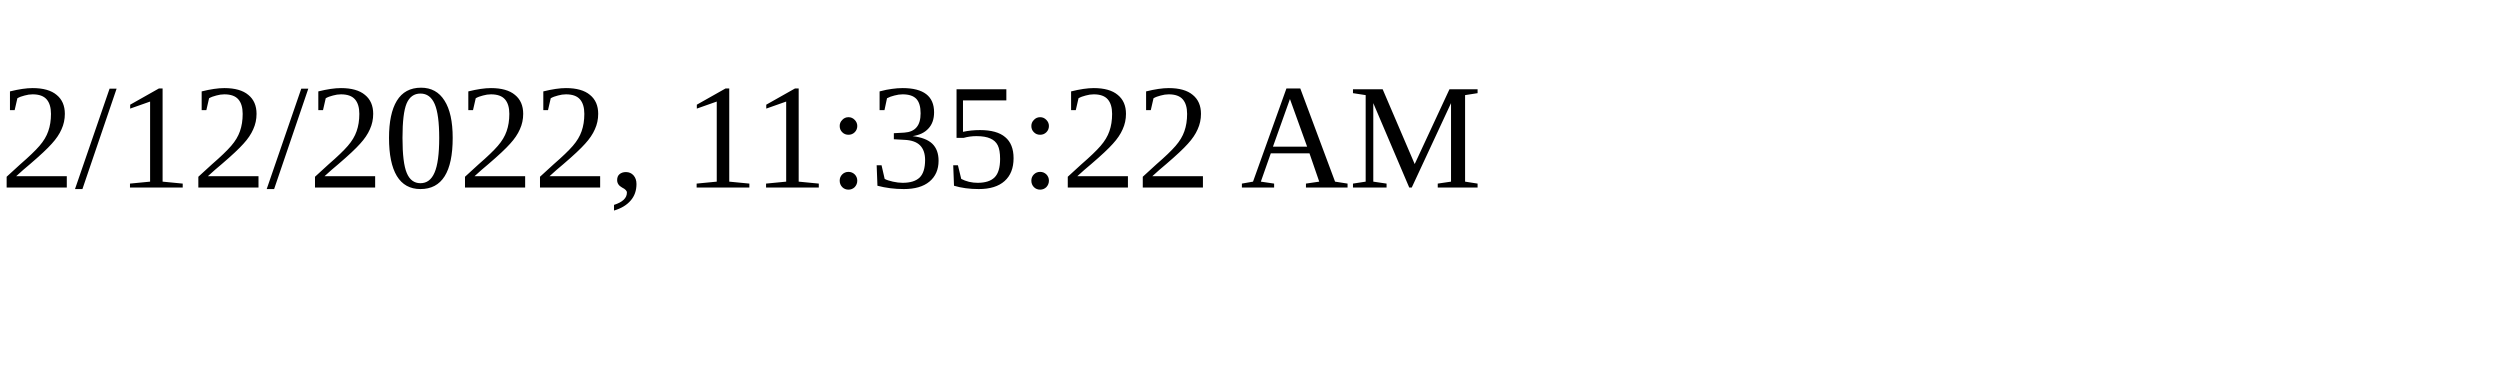
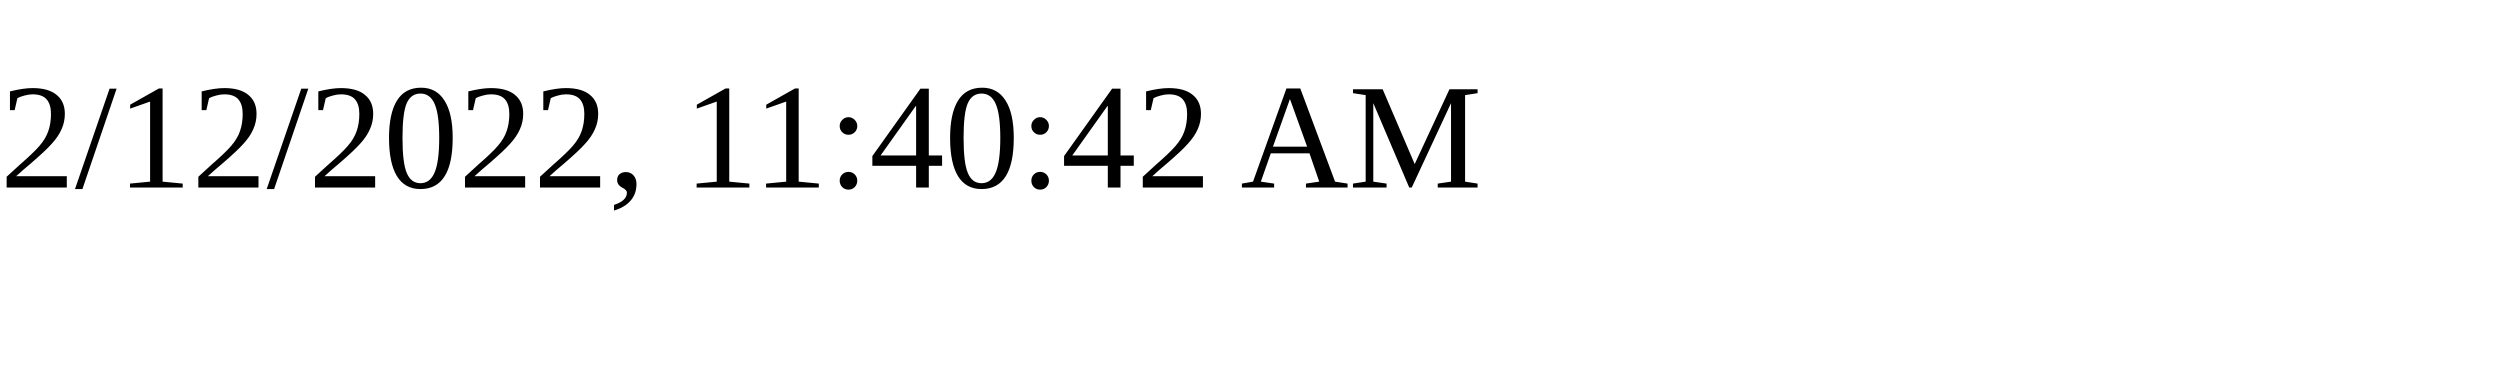
<svg xmlns="http://www.w3.org/2000/svg" height="30" width="200">
-   <text x="0" y="15">2/12/2022, 11:35:22 AM</text>
+   <text x="0" y="15">2/12/2022, 11:40:42 AM</text>
</svg>
